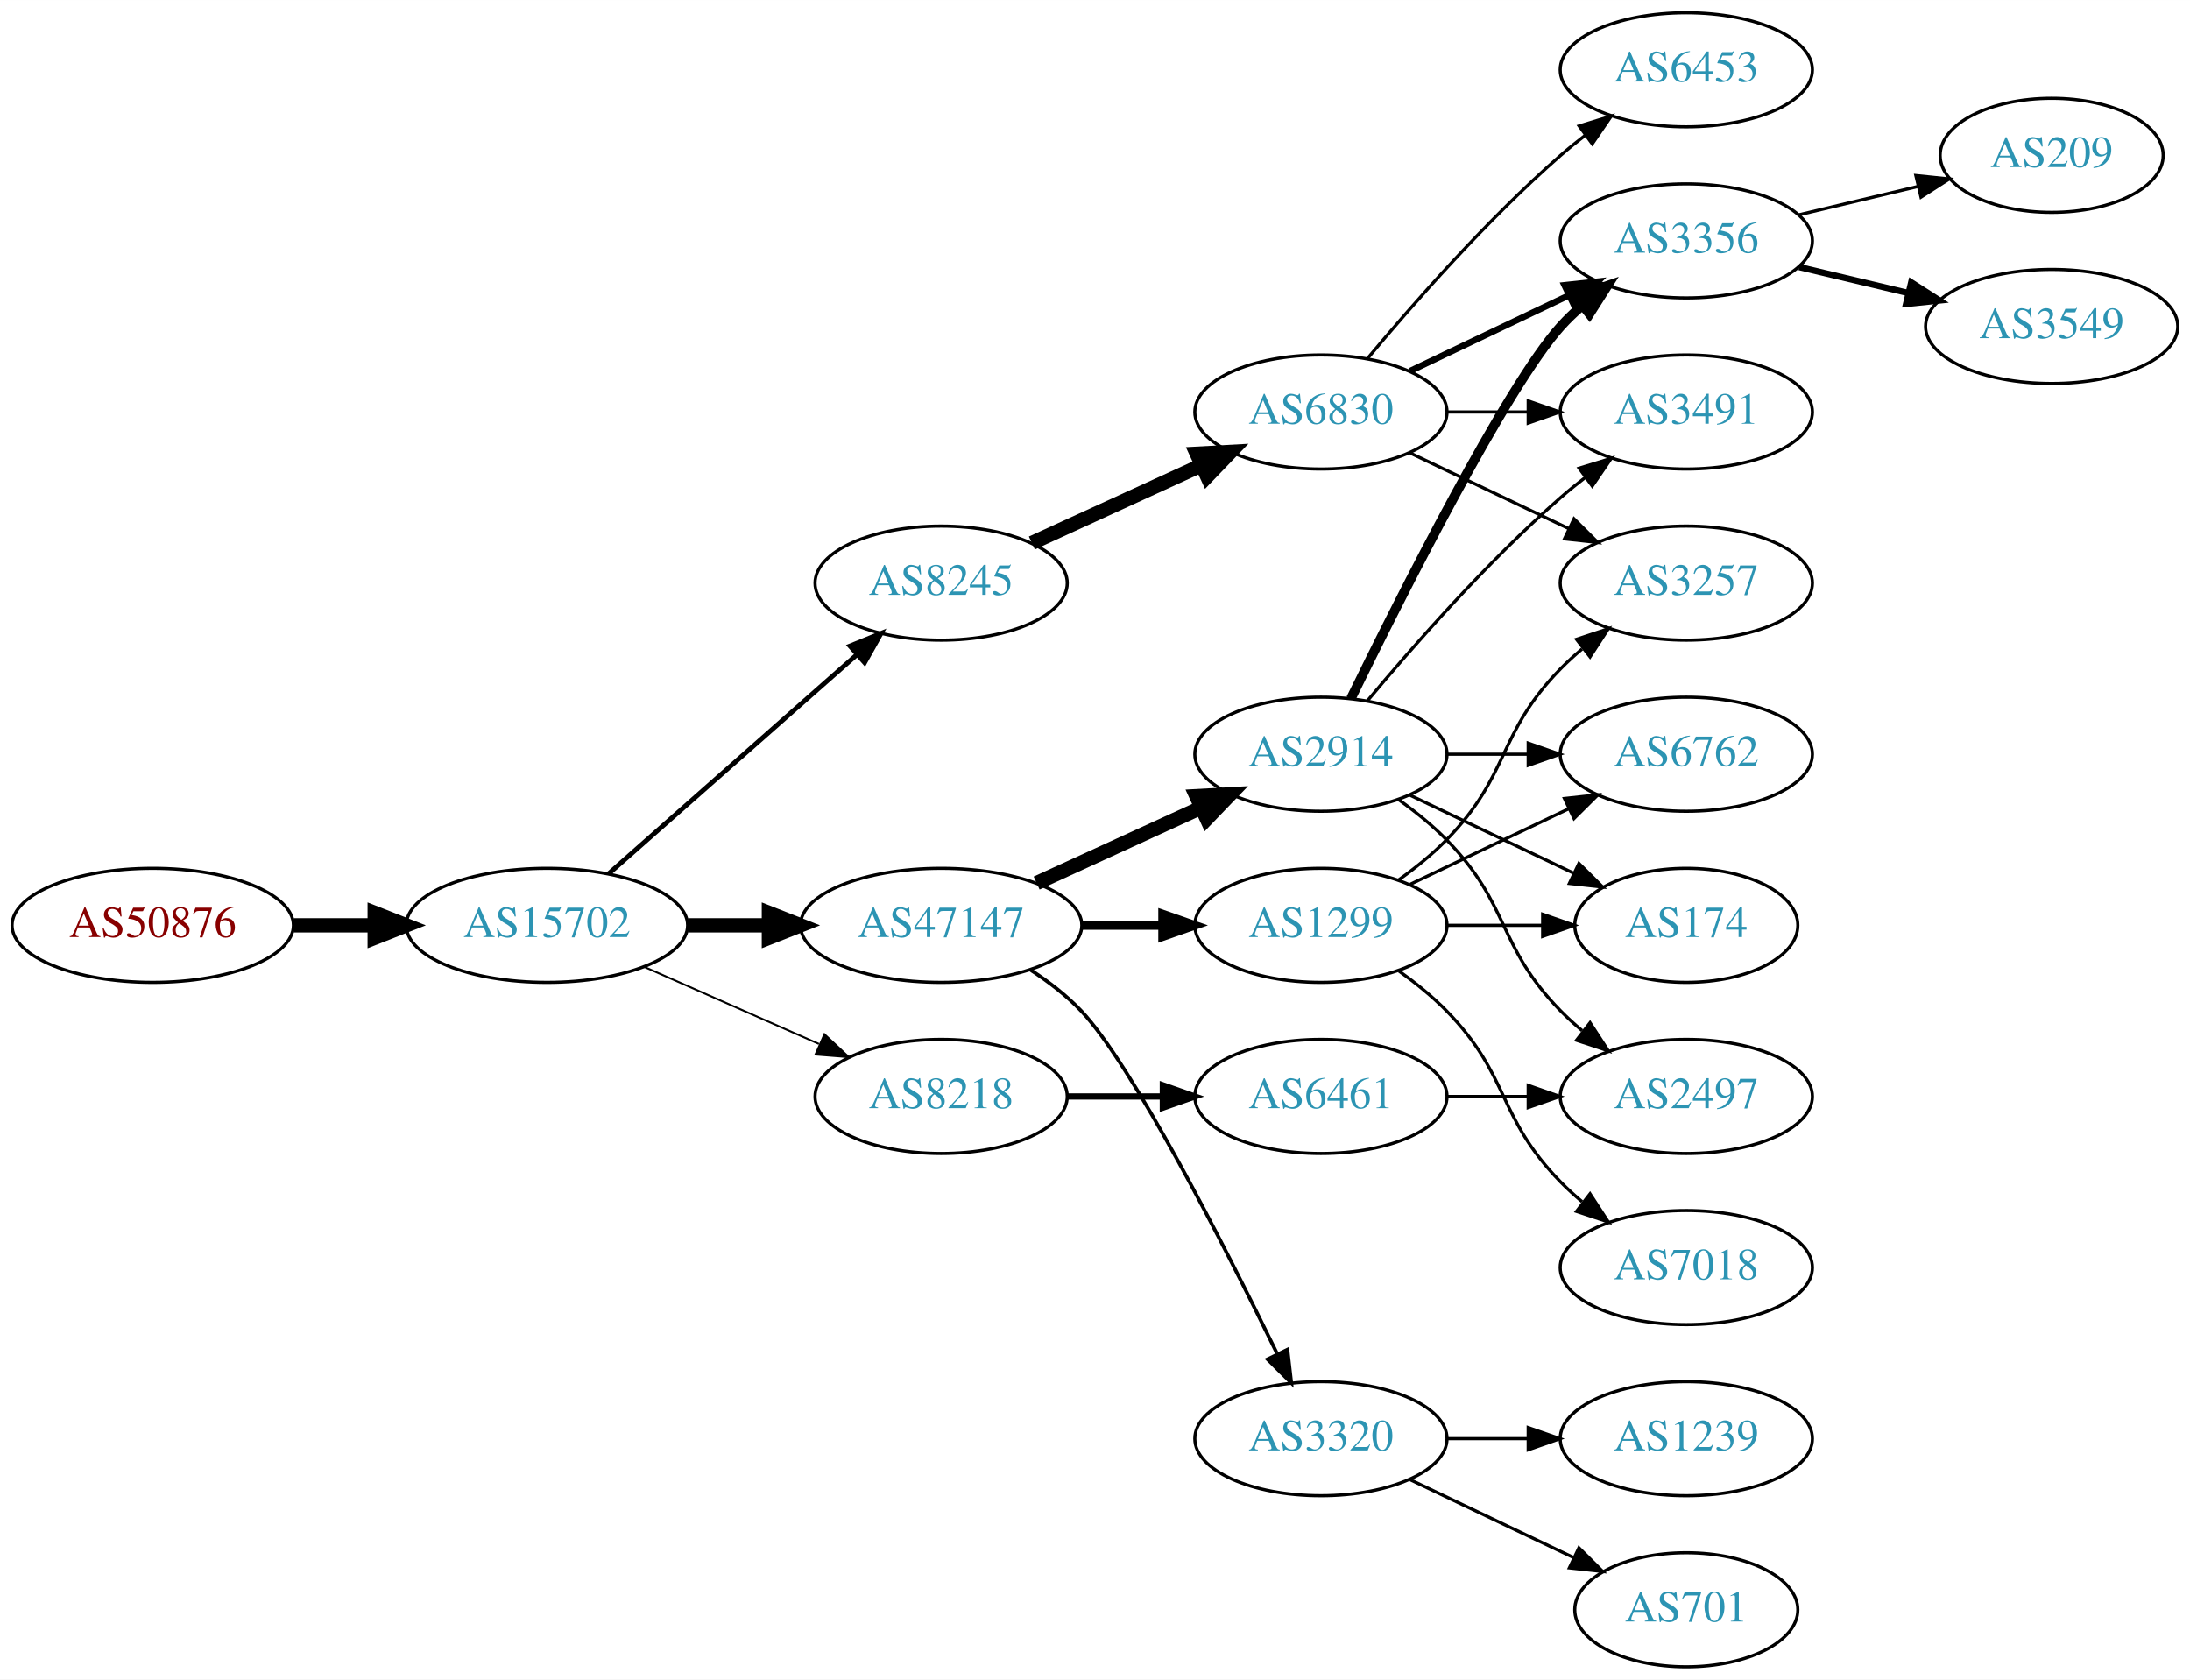
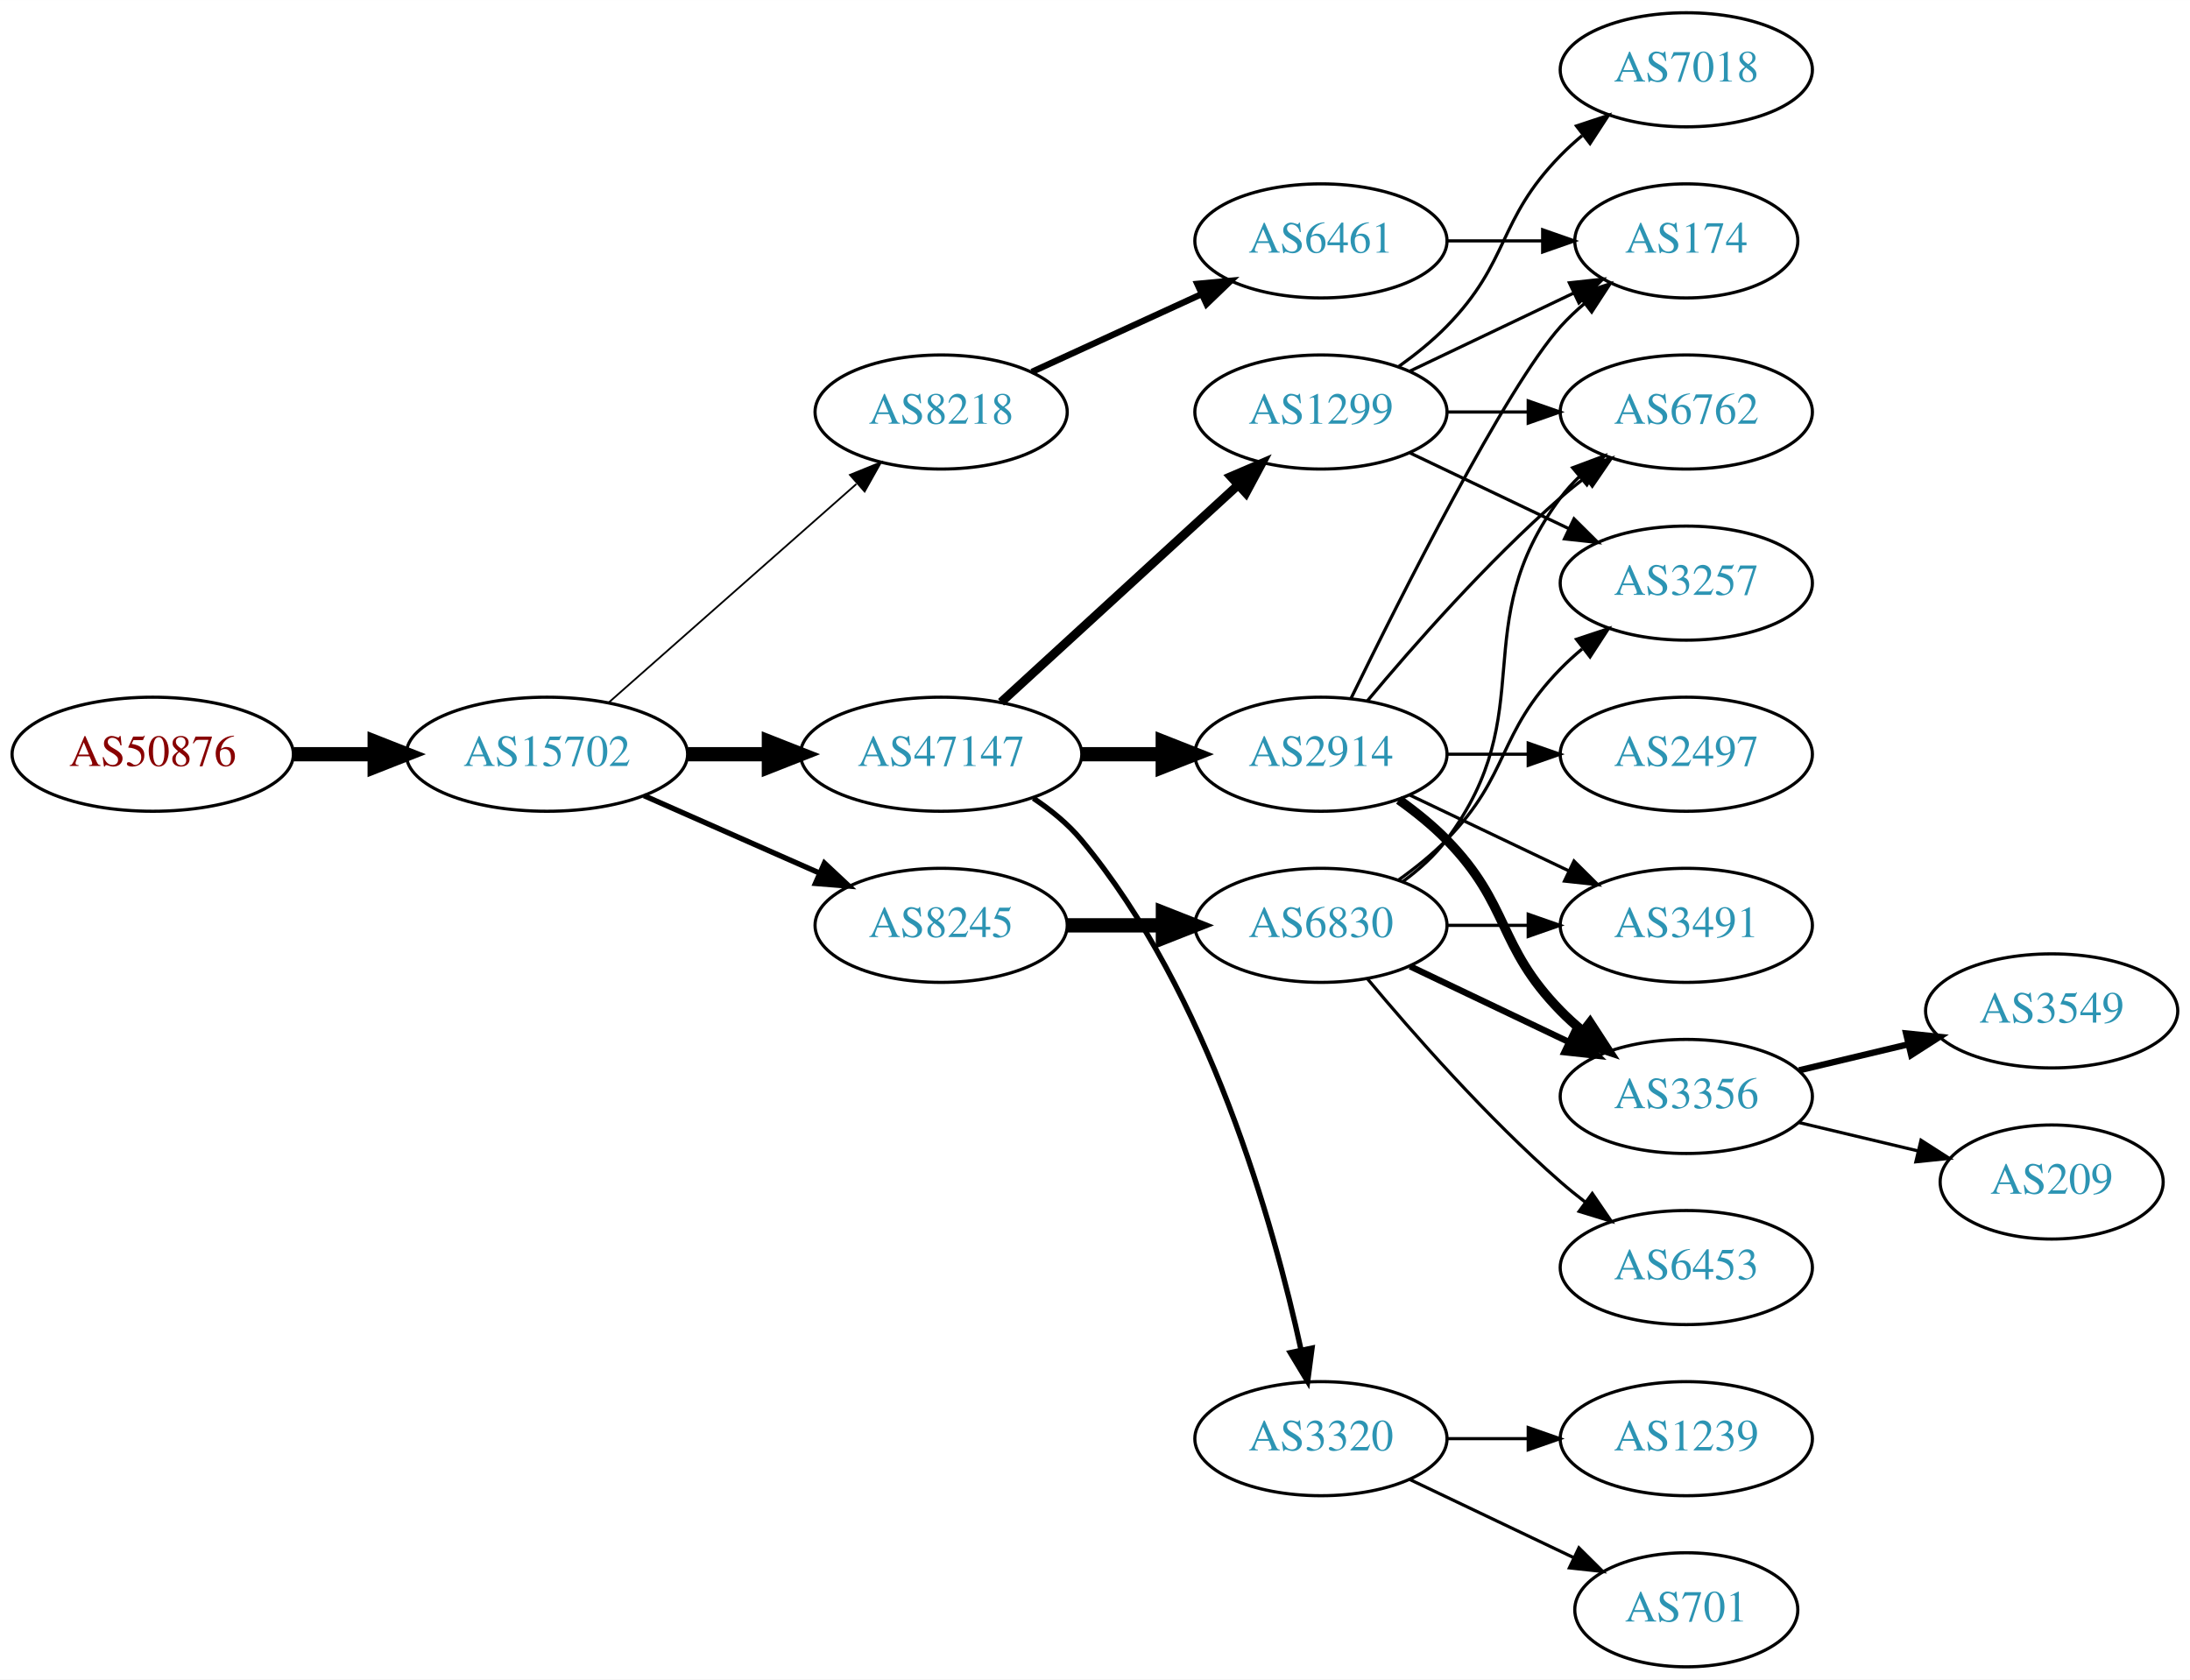
<svg xmlns="http://www.w3.org/2000/svg" xmlns:xlink="http://www.w3.org/1999/xlink" width="691pt" height="530pt" viewBox="0.00 0.00 691.06 530.00">
  <g id="graph0" class="graph" transform="scale(1 1) rotate(0) translate(4 526)">
    <polygon fill="white" stroke="none" points="-4,4 -4,-526 687.055,-526 687.055,4 -4,4" />
    <g id="node1" class="node">
      <g id="a_node1">
        <a xlink:href="/asn/50876" xlink:title="AS50876 ~ Kopernikus IT Systems GmbH [AT]">
-           <ellipse fill="#ffffff" stroke="black" cx="44.196" cy="-234" rx="44.393" ry="18" />
-           <text text-anchor="middle" x="44.196" y="-230.3" font-family="Times,serif" font-size="14.00" fill="#880000">AS50876</text>
+           <ellipse fill="#ffffff" stroke="black" cx="44.196" cy="-288" rx="44.393" ry="18" />
+           <text text-anchor="middle" x="44.196" y="-284.3" font-family="Times,serif" font-size="14.00" fill="#880000">AS50876</text>
        </a>
      </g>
    </g>
    <g id="node2" class="node">
      <g id="a_node2">
        <a xlink:href="/asn/15702" xlink:title="AS15702 ~ Onstage Online GmbH [AT]">
-           <ellipse fill="#ffffff" stroke="black" cx="168.588" cy="-234" rx="44.393" ry="18" />
-           <text text-anchor="middle" x="168.588" y="-230.3" font-family="Times,serif" font-size="14.00" fill="#2c94b3">AS15702</text>
+           <ellipse fill="#ffffff" stroke="black" cx="168.588" cy="-288" rx="44.393" ry="18" />
+           <text text-anchor="middle" x="168.588" y="-284.3" font-family="Times,serif" font-size="14.00" fill="#2c94b3">AS15702</text>
        </a>
      </g>
    </g>
    <g id="edge1" class="edge">
-       <path fill="none" stroke="black" stroke-width="4.5" d="M88.692,-234C96.898,-234 105.569,-234 114.041,-234" />
-       <polygon fill="black" stroke="black" stroke-width="4.5" points="114.233,-237.938 124.233,-234 114.233,-230.063 114.233,-237.938" />
+       <path fill="none" stroke="black" stroke-width="4.5" d="M88.692,-288C96.898,-288 105.569,-288 114.041,-288" />
+       <polygon fill="black" stroke="black" stroke-width="4.5" points="114.233,-291.938 124.233,-288 114.233,-284.063 114.233,-291.938" />
    </g>
    <g id="node3" class="node">
      <g id="a_node3">
        <a xlink:href="/asn/47147" xlink:title="AS47147 ~ ANEXIA Internetdienstleistungs GmbH [AT]">
-           <ellipse fill="#ffffff" stroke="black" cx="292.98" cy="-234" rx="44.393" ry="18" />
-           <text text-anchor="middle" x="292.98" y="-230.3" font-family="Times,serif" font-size="14.00" fill="#2c94b3">AS47147</text>
+           <ellipse fill="#ffffff" stroke="black" cx="292.98" cy="-288" rx="44.393" ry="18" />
+           <text text-anchor="middle" x="292.98" y="-284.3" font-family="Times,serif" font-size="14.00" fill="#2c94b3">AS47147</text>
        </a>
      </g>
    </g>
    <g id="edge2" class="edge">
-       <path fill="none" stroke="black" stroke-width="4.5" d="M213.084,-234C221.29,-234 229.961,-234 238.434,-234" />
-       <polygon fill="black" stroke="black" stroke-width="4.5" points="238.625,-237.938 248.625,-234 238.625,-230.063 238.625,-237.938" />
+       <path fill="none" stroke="black" stroke-width="4.5" d="M213.084,-288C221.29,-288 229.961,-288 238.434,-288" />
+       <polygon fill="black" stroke="black" stroke-width="4.5" points="238.625,-291.938 248.625,-288 238.625,-284.063 238.625,-291.938" />
    </g>
    <g id="node4" class="node">
      <g id="a_node4">
        <a xlink:href="/asn/8245" xlink:title="AS8245 ~ Video-Broadcast GmbH [AT]">
-           <ellipse fill="#ffffff" stroke="black" cx="292.98" cy="-342" rx="39.794" ry="18" />
-           <text text-anchor="middle" x="292.98" y="-338.3" font-family="Times,serif" font-size="14.00" fill="#2c94b3">AS8245</text>
+           <ellipse fill="#ffffff" stroke="black" cx="292.98" cy="-234" rx="39.794" ry="18" />
+           <text text-anchor="middle" x="292.98" y="-230.3" font-family="Times,serif" font-size="14.00" fill="#2c94b3">AS8245</text>
        </a>
      </g>
    </g>
    <g id="edge3" class="edge">
-       <path fill="none" stroke="black" stroke-width="1.5" d="M188.177,-250.403C208.994,-268.772 242.87,-298.665 266.23,-319.278" />
-       <polygon fill="black" stroke="black" stroke-width="1.5" points="264.202,-322.156 274.016,-326.148 268.833,-316.907 264.202,-322.156" />
+       <path fill="none" stroke="black" stroke-width="1.688" d="M199.216,-274.928C215.81,-267.607 236.67,-258.403 254.403,-250.579" />
+       <polygon fill="black" stroke="black" stroke-width="1.688" points="256.151,-253.634 263.887,-246.395 253.325,-247.23 256.151,-253.634" />
    </g>
    <g id="node5" class="node">
      <g id="a_node5">
        <a xlink:href="/asn/8218" xlink:title="AS8218 ~ legacy Neotelecoms [FR]">
-           <ellipse fill="#ffffff" stroke="black" cx="292.98" cy="-180" rx="39.794" ry="18" />
-           <text text-anchor="middle" x="292.98" y="-176.3" font-family="Times,serif" font-size="14.00" fill="#2c94b3">AS8218</text>
+           <ellipse fill="#ffffff" stroke="black" cx="292.98" cy="-396" rx="39.794" ry="18" />
+           <text text-anchor="middle" x="292.98" y="-392.3" font-family="Times,serif" font-size="14.00" fill="#2c94b3">AS8218</text>
        </a>
      </g>
    </g>
    <g id="edge4" class="edge">
-       <path fill="none" stroke="black" stroke-width="0.6" d="M199.216,-220.928C215.81,-213.607 236.67,-204.403 254.403,-196.579" />
-       <polygon fill="black" stroke="black" stroke-width="0.6" points="256.151,-199.634 263.887,-192.395 253.325,-193.23 256.151,-199.634" />
+       <path fill="none" stroke="black" stroke-width="0.562" d="M188.177,-304.403C208.994,-322.772 242.87,-352.665 266.23,-373.278" />
+       <polygon fill="black" stroke="black" stroke-width="0.562" points="264.202,-376.156 274.016,-380.148 268.833,-370.907 264.202,-376.156" />
    </g>
    <g id="node6" class="node">
      <g id="a_node6">
        <a xlink:href="/asn/2914" xlink:title="AS2914 ~ NTT America, Inc. [US]">
          <ellipse fill="#ffffff" stroke="black" cx="412.823" cy="-288" rx="39.794" ry="18" />
          <text text-anchor="middle" x="412.823" y="-284.3" font-family="Times,serif" font-size="14.00" fill="#2c94b3">AS2914</text>
        </a>
      </g>
    </g>
    <g id="edge5" class="edge">
-       <path fill="none" stroke="black" stroke-width="4.5" d="M323.11,-247.348C338.721,-254.502 358.119,-263.391 374.791,-271.03" />
-       <polygon fill="black" stroke="black" stroke-width="4.5" points="373.512,-274.775 384.243,-275.362 376.792,-267.616 373.512,-274.775" />
+       <path fill="none" stroke="black" stroke-width="4.5" d="M337.191,-288C345.504,-288 354.267,-288 362.749,-288" />
+       <polygon fill="black" stroke="black" stroke-width="4.5" points="362.908,-291.938 372.908,-288 362.908,-284.063 362.908,-291.938" />
    </g>
    <g id="node7" class="node">
      <g id="a_node7">
+         <a xlink:href="/asn/1299" xlink:title="AS1299 ~ Telia Carrier [EU]">
+           <ellipse fill="#ffffff" stroke="black" cx="412.823" cy="-396" rx="39.794" ry="18" />
+           <text text-anchor="middle" x="412.823" y="-392.3" font-family="Times,serif" font-size="14.00" fill="#2c94b3">AS1299</text>
+         </a>
+       </g>
+     </g>
+     <g id="edge6" class="edge">
+       <path fill="none" stroke="black" stroke-width="2.812" d="M311.878,-304.403C331.806,-322.667 364.164,-352.322 386.641,-372.921" />
+       <polygon fill="black" stroke="black" stroke-width="2.812" points="384.406,-375.62 394.143,-379.797 389.135,-370.46 384.406,-375.62" />
+     </g>
+     <g id="node8" class="node">
+       <g id="a_node8">
        <a xlink:href="/asn/3320" xlink:title="AS3320 ~ DTAG [DE]">
          <ellipse fill="#ffffff" stroke="black" cx="412.823" cy="-72" rx="39.794" ry="18" />
          <text text-anchor="middle" x="412.823" y="-68.3" font-family="Times,serif" font-size="14.00" fill="#2c94b3">AS3320</text>
        </a>
      </g>
    </g>
-     <g id="edge6" class="edge">
-       <path fill="none" stroke="black" stroke-width="1.125" d="M321.158,-219.961C326.867,-216.24 332.553,-211.878 337.176,-207 353.274,-190.016 382.178,-133.314 398.903,-99.032" />
-       <polygon fill="black" stroke="black" stroke-width="1.125" points="402.265,-100.12 403.476,-89.595 395.965,-97.068 402.265,-100.12" />
-     </g>
-     <g id="node8" class="node">
-       <g id="a_node8">
-         <a xlink:href="/asn/1299" xlink:title="AS1299 ~ Telia Carrier [EU]">
+     <g id="edge7" class="edge">
+       <path fill="none" stroke="black" stroke-width="1.688" d="M322.087,-274.091C327.614,-270.408 332.99,-266.03 337.176,-261 377.49,-212.566 397.888,-139.707 406.536,-100.087" />
+       <polygon fill="black" stroke="black" stroke-width="1.688" points="410.009,-100.577 408.624,-90.073 403.156,-99.147 410.009,-100.577" />
+     </g>
+     <g id="node14" class="node">
+       <g id="a_node14">
+         <a xlink:href="/asn/6830" xlink:title="AS6830 ~ LGI-UPC [AT]">
          <ellipse fill="#ffffff" stroke="black" cx="412.823" cy="-234" rx="39.794" ry="18" />
-           <text text-anchor="middle" x="412.823" y="-230.3" font-family="Times,serif" font-size="14.00" fill="#2c94b3">AS1299</text>
-         </a>
-       </g>
-     </g>
-     <g id="edge7" class="edge">
-       <path fill="none" stroke="black" stroke-width="2.812" d="M337.191,-234C345.504,-234 354.267,-234 362.749,-234" />
-       <polygon fill="black" stroke="black" stroke-width="2.812" points="362.908,-237.5 372.908,-234 362.908,-230.5 362.908,-237.5" />
+           <text text-anchor="middle" x="412.823" y="-230.3" font-family="Times,serif" font-size="14.00" fill="#2c94b3">AS6830</text>
+         </a>
+       </g>
+     </g>
+     <g id="edge13" class="edge">
+       <path fill="none" stroke="black" stroke-width="4.5" d="M332.893,-234C342.446,-234 352.796,-234 362.759,-234" />
+       <polygon fill="black" stroke="black" stroke-width="4.5" points="362.951,-237.938 372.951,-234 362.951,-230.063 362.951,-237.938" />
    </g>
    <g id="node20" class="node">
      <g id="a_node20">
-         <a xlink:href="/asn/6830" xlink:title="AS6830 ~ LGI-UPC [AT]">
-           <ellipse fill="#ffffff" stroke="black" cx="412.823" cy="-396" rx="39.794" ry="18" />
-           <text text-anchor="middle" x="412.823" y="-392.3" font-family="Times,serif" font-size="14.00" fill="#2c94b3">AS6830</text>
+         <a xlink:href="/asn/6461" xlink:title="AS6461 ~ Zayo Bandwidth [US]">
+           <ellipse fill="#ffffff" stroke="black" cx="412.823" cy="-450" rx="39.794" ry="18" />
+           <text text-anchor="middle" x="412.823" y="-446.3" font-family="Times,serif" font-size="14.00" fill="#2c94b3">AS6461</text>
+         </a>
+       </g>
+     </g>
+     <g id="edge25" class="edge">
+       <path fill="none" stroke="black" stroke-width="2" d="M321.609,-408.661C337.566,-415.973 357.837,-425.261 375.119,-433.181" />
+       <polygon fill="black" stroke="black" stroke-width="2" points="373.818,-436.435 384.367,-437.419 376.734,-430.071 373.818,-436.435" />
+     </g>
+     <g id="node9" class="node">
+       <g id="a_node9">
+         <a xlink:href="/asn/6762" xlink:title="AS6762 ~ TELECOM ITALIA SPARKLE S.p.A. [IT]">
+           <ellipse fill="#ffffff" stroke="black" cx="528.116" cy="-396" rx="39.794" ry="18" />
+           <text text-anchor="middle" x="528.116" y="-392.3" font-family="Times,serif" font-size="14.00" fill="#2c94b3">AS6762</text>
+         </a>
+       </g>
+     </g>
+     <g id="edge8" class="edge">
+       <path fill="none" stroke="black" d="M427.453,-304.817C441.736,-321.929 465.282,-348.745 488.469,-369 490.935,-371.154 493.574,-373.294 496.271,-375.372" />
+       <polygon fill="black" stroke="black" points="494.296,-378.264 504.425,-381.37 498.444,-372.625 494.296,-378.264" />
+     </g>
+     <g id="node10" class="node">
+       <g id="a_node10">
+         <a xlink:href="/asn/3491" xlink:title="AS3491 ~ PCCW Global, Inc. [US]">
+           <ellipse fill="#ffffff" stroke="black" cx="528.116" cy="-234" rx="39.794" ry="18" />
+           <text text-anchor="middle" x="528.116" y="-230.3" font-family="Times,serif" font-size="14.00" fill="#2c94b3">AS3491</text>
+         </a>
+       </g>
+     </g>
+     <g id="edge9" class="edge">
+       <path fill="none" stroke="black" d="M440.959,-275.066C455.953,-267.919 474.774,-258.948 490.998,-251.215" />
+       <polygon fill="black" stroke="black" points="492.68,-254.291 500.201,-246.829 489.668,-247.972 492.68,-254.291" />
+     </g>
+     <g id="node11" class="node">
+       <g id="a_node11">
+         <a xlink:href="/asn/174" xlink:title="AS174 ~ Cogent Communications [US]">
+           <ellipse fill="#ffffff" stroke="black" cx="528.116" cy="-450" rx="35.194" ry="18" />
+           <text text-anchor="middle" x="528.116" y="-446.3" font-family="Times,serif" font-size="14.00" fill="#2c94b3">AS174</text>
+         </a>
+       </g>
+     </g>
+     <g id="edge10" class="edge">
+       <path fill="none" stroke="black" d="M422.261,-305.511C437.879,-337.509 471.266,-403.893 488.469,-423 490.785,-425.572 493.39,-428.03 496.125,-430.343" />
+       <polygon fill="black" stroke="black" points="493.991,-433.117 504.049,-436.448 498.264,-427.572 493.991,-433.117" />
+     </g>
+     <g id="node12" class="node">
+       <g id="a_node12">
+         <a xlink:href="/asn/2497" xlink:title="AS2497 ~ Internet Initiative Japan Inc. [JP]">
+           <ellipse fill="#ffffff" stroke="black" cx="528.116" cy="-288" rx="39.794" ry="18" />
+           <text text-anchor="middle" x="528.116" y="-284.3" font-family="Times,serif" font-size="14.00" fill="#2c94b3">AS2497</text>
+         </a>
+       </g>
+     </g>
+     <g id="edge11" class="edge">
+       <path fill="none" stroke="black" d="M452.495,-288C460.698,-288 469.462,-288 477.994,-288" />
+       <polygon fill="black" stroke="black" points="478.233,-291.5 488.233,-288 478.233,-284.5 478.233,-291.5" />
+     </g>
+     <g id="node13" class="node">
+       <g id="a_node13">
+         <a xlink:href="/asn/3356" xlink:title="AS3356 ~ Level 3 Parent, LLC [US]">
+           <ellipse fill="#ffffff" stroke="black" cx="528.116" cy="-180" rx="39.794" ry="18" />
+           <text text-anchor="middle" x="528.116" y="-176.3" font-family="Times,serif" font-size="14.00" fill="#2c94b3">AS3356</text>
+         </a>
+       </g>
+     </g>
+     <g id="edge12" class="edge">
+       <path fill="none" stroke="black" stroke-width="3" d="M437.417,-273.611C442.673,-269.852 448.005,-265.563 452.469,-261 472.642,-240.383 468.297,-227.617 488.469,-207 490.562,-204.861 492.846,-202.782 495.222,-200.79" />
+       <polygon fill="black" stroke="black" stroke-width="3" points="497.741,-203.268 503.522,-194.389 493.466,-197.725 497.741,-203.268" />
+     </g>
+     <g id="edge20" class="edge">
+       <path fill="none" stroke="black" d="M452.495,-396C460.698,-396 469.462,-396 477.994,-396" />
+       <polygon fill="black" stroke="black" points="478.233,-399.5 488.233,-396 478.233,-392.5 478.233,-399.5" />
+     </g>
+     <g id="edge22" class="edge">
+       <path fill="none" stroke="black" d="M440.959,-408.934C456.391,-416.29 475.877,-425.577 492.412,-433.459" />
+       <polygon fill="black" stroke="black" points="491.221,-436.768 501.754,-437.911 494.232,-430.449 491.221,-436.768" />
+     </g>
+     <g id="node16" class="node">
+       <g id="a_node16">
+         <a xlink:href="/asn/3257" xlink:title="AS3257 ~ GTT [DE]">
+           <ellipse fill="#ffffff" stroke="black" cx="528.116" cy="-342" rx="39.794" ry="18" />
+           <text text-anchor="middle" x="528.116" y="-338.3" font-family="Times,serif" font-size="14.00" fill="#2c94b3">AS3257</text>
        </a>
      </g>
    </g>
    <g id="edge21" class="edge">
-       <path fill="none" stroke="black" stroke-width="4.5" d="M321.609,-354.661C337.566,-361.973 357.837,-371.261 375.119,-379.181" />
-       <polygon fill="black" stroke="black" stroke-width="4.5" points="373.636,-382.832 384.367,-383.419 376.917,-375.673 373.636,-382.832" />
+       <path fill="none" stroke="black" d="M440.959,-383.066C455.953,-375.919 474.774,-366.948 490.998,-359.215" />
+       <polygon fill="black" stroke="black" points="492.68,-362.291 500.201,-354.829 489.668,-355.972 492.68,-362.291" />
+     </g>
+     <g id="node17" class="node">
+       <g id="a_node17">
+         <a xlink:href="/asn/7018" xlink:title="AS7018 ~ AT&amp;T Services, Inc. [US]">
+           <ellipse fill="#ffffff" stroke="black" cx="528.116" cy="-504" rx="39.794" ry="18" />
+           <text text-anchor="middle" x="528.116" y="-500.3" font-family="Times,serif" font-size="14.00" fill="#2c94b3">AS7018</text>
+         </a>
+       </g>
+     </g>
+     <g id="edge19" class="edge">
+       <path fill="none" stroke="black" d="M437.417,-410.389C442.673,-414.148 448.005,-418.437 452.469,-423 472.642,-443.617 468.297,-456.383 488.469,-477 490.562,-479.139 492.846,-481.218 495.222,-483.21" />
+       <polygon fill="black" stroke="black" points="493.466,-486.275 503.522,-489.611 497.741,-480.732 493.466,-486.275" />
+     </g>
+     <g id="node21" class="node">
+       <g id="a_node21">
+         <a xlink:href="/asn/1239" xlink:title="AS1239 ~ Sprint [US]">
+           <ellipse fill="#ffffff" stroke="black" cx="528.116" cy="-72" rx="39.794" ry="18" />
+           <text text-anchor="middle" x="528.116" y="-68.3" font-family="Times,serif" font-size="14.00" fill="#2c94b3">AS1239</text>
+         </a>
+       </g>
+     </g>
+     <g id="edge27" class="edge">
+       <path fill="none" stroke="black" d="M452.495,-72C460.698,-72 469.462,-72 477.994,-72" />
+       <polygon fill="black" stroke="black" points="478.233,-75.5 488.233,-72 478.233,-68.5 478.233,-75.5" />
    </g>
    <g id="node22" class="node">
      <g id="a_node22">
-         <a xlink:href="/asn/6461" xlink:title="AS6461 ~ Zayo Bandwidth [US]">
-           <ellipse fill="#ffffff" stroke="black" cx="412.823" cy="-180" rx="39.794" ry="18" />
-           <text text-anchor="middle" x="412.823" y="-176.3" font-family="Times,serif" font-size="14.00" fill="#2c94b3">AS6461</text>
-         </a>
-       </g>
-     </g>
-     <g id="edge26" class="edge">
-       <path fill="none" stroke="black" stroke-width="2" d="M332.893,-180C342.446,-180 352.796,-180 362.759,-180" />
-       <polygon fill="black" stroke="black" stroke-width="2" points="362.951,-183.5 372.951,-180 362.951,-176.5 362.951,-183.5" />
-     </g>
-     <g id="node9" class="node">
-       <g id="a_node9">
-         <a xlink:href="/asn/3356" xlink:title="AS3356 ~ Level 3 Parent, LLC [US]">
-           <ellipse fill="#ffffff" stroke="black" cx="528.116" cy="-450" rx="39.794" ry="18" />
-           <text text-anchor="middle" x="528.116" y="-446.3" font-family="Times,serif" font-size="14.00" fill="#2c94b3">AS3356</text>
-         </a>
-       </g>
-     </g>
-     <g id="edge8" class="edge">
-       <path fill="none" stroke="black" stroke-width="3" d="M422.261,-305.511C437.879,-337.509 471.266,-403.893 488.469,-423 490.472,-425.224 492.691,-427.363 495.023,-429.397" />
-       <polygon fill="black" stroke="black" stroke-width="3" points="493.221,-432.433 503.242,-435.873 497.554,-426.935 493.221,-432.433" />
-     </g>
-     <g id="node10" class="node">
-       <g id="a_node10">
-         <a xlink:href="/asn/2497" xlink:title="AS2497 ~ Internet Initiative Japan Inc. [JP]">
-           <ellipse fill="#ffffff" stroke="black" cx="528.116" cy="-180" rx="39.794" ry="18" />
-           <text text-anchor="middle" x="528.116" y="-176.3" font-family="Times,serif" font-size="14.00" fill="#2c94b3">AS2497</text>
-         </a>
-       </g>
-     </g>
-     <g id="edge9" class="edge">
-       <path fill="none" stroke="black" d="M437.417,-273.611C442.673,-269.852 448.005,-265.563 452.469,-261 472.642,-240.383 468.297,-227.617 488.469,-207 490.562,-204.861 492.846,-202.782 495.222,-200.79" />
-       <polygon fill="black" stroke="black" points="497.741,-203.268 503.522,-194.389 493.466,-197.725 497.741,-203.268" />
-     </g>
-     <g id="node11" class="node">
-       <g id="a_node11">
-         <a xlink:href="/asn/3491" xlink:title="AS3491 ~ PCCW Global, Inc. [US]">
-           <ellipse fill="#ffffff" stroke="black" cx="528.116" cy="-396" rx="39.794" ry="18" />
-           <text text-anchor="middle" x="528.116" y="-392.3" font-family="Times,serif" font-size="14.00" fill="#2c94b3">AS3491</text>
-         </a>
-       </g>
-     </g>
-     <g id="edge10" class="edge">
-       <path fill="none" stroke="black" d="M427.453,-304.817C441.736,-321.929 465.282,-348.745 488.469,-369 490.935,-371.154 493.574,-373.294 496.271,-375.372" />
-       <polygon fill="black" stroke="black" points="494.296,-378.264 504.425,-381.37 498.444,-372.625 494.296,-378.264" />
-     </g>
-     <g id="node12" class="node">
-       <g id="a_node12">
-         <a xlink:href="/asn/174" xlink:title="AS174 ~ Cogent Communications [US]">
-           <ellipse fill="#ffffff" stroke="black" cx="528.116" cy="-234" rx="35.194" ry="18" />
-           <text text-anchor="middle" x="528.116" y="-230.3" font-family="Times,serif" font-size="14.00" fill="#2c94b3">AS174</text>
-         </a>
-       </g>
-     </g>
-     <g id="edge11" class="edge">
-       <path fill="none" stroke="black" d="M440.959,-275.066C456.391,-267.71 475.877,-258.423 492.412,-250.541" />
-       <polygon fill="black" stroke="black" points="494.232,-253.551 501.754,-246.089 491.221,-247.232 494.232,-253.551" />
-     </g>
-     <g id="node13" class="node">
-       <g id="a_node13">
-         <a xlink:href="/asn/6762" xlink:title="AS6762 ~ TELECOM ITALIA SPARKLE S.p.A. [IT]">
-           <ellipse fill="#ffffff" stroke="black" cx="528.116" cy="-288" rx="39.794" ry="18" />
-           <text text-anchor="middle" x="528.116" y="-284.3" font-family="Times,serif" font-size="14.00" fill="#2c94b3">AS6762</text>
-         </a>
-       </g>
-     </g>
-     <g id="edge12" class="edge">
-       <path fill="none" stroke="black" d="M452.495,-288C460.698,-288 469.462,-288 477.994,-288" />
-       <polygon fill="black" stroke="black" points="478.233,-291.5 488.233,-288 478.233,-284.5 478.233,-291.5" />
-     </g>
-     <g id="node14" class="node">
-       <g id="a_node14">
        <a xlink:href="/asn/701" xlink:title="AS701 ~ UUNET [US]">
          <ellipse fill="#ffffff" stroke="black" cx="528.116" cy="-18" rx="35.194" ry="18" />
          <text text-anchor="middle" x="528.116" y="-14.3" font-family="Times,serif" font-size="14.00" fill="#2c94b3">AS701</text>
        </a>
      </g>
    </g>
-     <g id="edge13" class="edge">
+     <g id="edge28" class="edge">
      <path fill="none" stroke="black" d="M440.959,-59.066C456.391,-51.71 475.877,-42.423 492.412,-34.541" />
      <polygon fill="black" stroke="black" points="494.232,-37.551 501.754,-30.089 491.221,-31.232 494.232,-37.551" />
    </g>
+     <g id="node18" class="node">
+       <g id="a_node18">
+         <a xlink:href="/asn/3549" xlink:title="AS3549 ~ Level 3 Parent, LLC [US]">
+           <ellipse fill="#ffffff" stroke="black" cx="643.409" cy="-207" rx="39.794" ry="18" />
+           <text text-anchor="middle" x="643.409" y="-203.3" font-family="Times,serif" font-size="14.00" fill="#2c94b3">AS3549</text>
+         </a>
+       </g>
+     </g>
+     <g id="edge23" class="edge">
+       <path fill="none" stroke="black" stroke-width="2" d="M563.723,-188.248C574.594,-190.838 586.749,-193.735 598.191,-196.462" />
+       <polygon fill="black" stroke="black" stroke-width="2" points="597.475,-199.889 608.014,-198.803 599.097,-193.08 597.475,-199.889" />
+     </g>
+     <g id="node19" class="node">
+       <g id="a_node19">
+         <a xlink:href="/asn/209" xlink:title="AS209 ~ CenturyLink Communications, LLC [US]">
+           <ellipse fill="#ffffff" stroke="black" cx="643.409" cy="-153" rx="35.194" ry="18" />
+           <text text-anchor="middle" x="643.409" y="-149.3" font-family="Times,serif" font-size="14.00" fill="#2c94b3">AS209</text>
+         </a>
+       </g>
+     </g>
+     <g id="edge24" class="edge">
+       <path fill="none" stroke="black" d="M563.723,-171.752C575.518,-168.942 588.822,-165.771 601.09,-162.847" />
+       <polygon fill="black" stroke="black" points="602.179,-166.186 611.095,-160.463 600.556,-159.376 602.179,-166.186" />
+     </g>
+     <g id="edge15" class="edge">
+       <path fill="none" stroke="black" d="M438.754,-247.882C443.83,-251.611 448.748,-256.016 452.469,-261 482.741,-301.542 458.198,-328.458 488.469,-369 490.214,-371.336 492.221,-373.545 494.385,-375.617" />
+       <polygon fill="black" stroke="black" points="492.262,-378.405 502.185,-382.118 496.744,-373.027 492.262,-378.405" />
+     </g>
+     <g id="edge14" class="edge">
+       <path fill="none" stroke="black" d="M452.495,-234C460.698,-234 469.462,-234 477.994,-234" />
+       <polygon fill="black" stroke="black" points="478.233,-237.5 488.233,-234 478.233,-230.5 478.233,-237.5" />
+     </g>
+     <g id="edge18" class="edge">
+       <path fill="none" stroke="black" stroke-width="2" d="M440.959,-221.066C455.953,-213.919 474.774,-204.948 490.998,-197.215" />
+       <polygon fill="black" stroke="black" stroke-width="2" points="492.68,-200.291 500.201,-192.829 489.668,-193.972 492.68,-200.291" />
+     </g>
    <g id="node15" class="node">
      <g id="a_node15">
-         <a xlink:href="/asn/1239" xlink:title="AS1239 ~ Sprint [US]">
-           <ellipse fill="#ffffff" stroke="black" cx="528.116" cy="-72" rx="39.794" ry="18" />
-           <text text-anchor="middle" x="528.116" y="-68.3" font-family="Times,serif" font-size="14.00" fill="#2c94b3">AS1239</text>
-         </a>
-       </g>
-     </g>
-     <g id="edge14" class="edge">
-       <path fill="none" stroke="black" d="M452.495,-72C460.698,-72 469.462,-72 477.994,-72" />
-       <polygon fill="black" stroke="black" points="478.233,-75.5 488.233,-72 478.233,-68.5 478.233,-75.5" />
+         <a xlink:href="/asn/6453" xlink:title="AS6453 ~ TATA COMMUNICATIONS (AMERICA) INC [US]">
+           <ellipse fill="#ffffff" stroke="black" cx="528.116" cy="-126" rx="39.794" ry="18" />
+           <text text-anchor="middle" x="528.116" y="-122.3" font-family="Times,serif" font-size="14.00" fill="#2c94b3">AS6453</text>
+         </a>
+       </g>
+     </g>
+     <g id="edge16" class="edge">
+       <path fill="none" stroke="black" d="M427.453,-217.183C441.736,-200.071 465.282,-173.255 488.469,-153 490.935,-150.846 493.574,-148.706 496.271,-146.628" />
+       <polygon fill="black" stroke="black" points="498.444,-149.375 504.425,-140.63 494.296,-143.736 498.444,-149.375" />
    </g>
    <g id="edge17" class="edge">
-       <path fill="none" stroke="black" d="M452.495,-234C462.201,-234 472.691,-234 482.654,-234" />
-       <polygon fill="black" stroke="black" points="482.79,-237.5 492.79,-234 482.79,-230.5 482.79,-237.5" />
-     </g>
-     <g id="edge20" class="edge">
-       <path fill="none" stroke="black" d="M440.959,-246.934C455.953,-254.081 474.774,-263.052 490.998,-270.785" />
-       <polygon fill="black" stroke="black" points="489.668,-274.028 500.201,-275.171 492.68,-267.709 489.668,-274.028" />
-     </g>
-     <g id="node18" class="node">
-       <g id="a_node18">
-         <a xlink:href="/asn/3257" xlink:title="AS3257 ~ GTT [DE]">
-           <ellipse fill="#ffffff" stroke="black" cx="528.116" cy="-342" rx="39.794" ry="18" />
-           <text text-anchor="middle" x="528.116" y="-338.3" font-family="Times,serif" font-size="14.00" fill="#2c94b3">AS3257</text>
-         </a>
-       </g>
-     </g>
-     <g id="edge18" class="edge">
      <path fill="none" stroke="black" d="M437.417,-248.389C442.673,-252.148 448.005,-256.437 452.469,-261 472.642,-281.617 468.297,-294.383 488.469,-315 490.562,-317.139 492.846,-319.218 495.222,-321.21" />
      <polygon fill="black" stroke="black" points="493.466,-324.275 503.522,-327.611 497.741,-318.732 493.466,-324.275" />
    </g>
-     <g id="node19" class="node">
-       <g id="a_node19">
-         <a xlink:href="/asn/7018" xlink:title="AS7018 ~ AT&amp;T Services, Inc. [US]">
-           <ellipse fill="#ffffff" stroke="black" cx="528.116" cy="-126" rx="39.794" ry="18" />
-           <text text-anchor="middle" x="528.116" y="-122.3" font-family="Times,serif" font-size="14.00" fill="#2c94b3">AS7018</text>
-         </a>
-       </g>
-     </g>
-     <g id="edge19" class="edge">
-       <path fill="none" stroke="black" d="M437.417,-219.611C442.673,-215.852 448.005,-211.563 452.469,-207 472.642,-186.383 468.297,-173.617 488.469,-153 490.562,-150.861 492.846,-148.782 495.222,-146.79" />
-       <polygon fill="black" stroke="black" points="497.741,-149.268 503.522,-140.389 493.466,-143.725 497.741,-149.268" />
-     </g>
-     <g id="node16" class="node">
-       <g id="a_node16">
-         <a xlink:href="/asn/209" xlink:title="AS209 ~ CenturyLink Communications, LLC [US]">
-           <ellipse fill="#ffffff" stroke="black" cx="643.409" cy="-477" rx="35.194" ry="18" />
-           <text text-anchor="middle" x="643.409" y="-473.3" font-family="Times,serif" font-size="14.00" fill="#2c94b3">AS209</text>
-         </a>
-       </g>
-     </g>
-     <g id="edge15" class="edge">
-       <path fill="none" stroke="black" d="M563.723,-458.248C575.518,-461.058 588.822,-464.229 601.09,-467.153" />
-       <polygon fill="black" stroke="black" points="600.556,-470.624 611.095,-469.537 602.179,-463.814 600.556,-470.624" />
-     </g>
-     <g id="node17" class="node">
-       <g id="a_node17">
-         <a xlink:href="/asn/3549" xlink:title="AS3549 ~ Level 3 Parent, LLC [US]">
-           <ellipse fill="#ffffff" stroke="black" cx="643.409" cy="-423" rx="39.794" ry="18" />
-           <text text-anchor="middle" x="643.409" y="-419.3" font-family="Times,serif" font-size="14.00" fill="#2c94b3">AS3549</text>
-         </a>
-       </g>
-     </g>
-     <g id="edge16" class="edge">
-       <path fill="none" stroke="black" stroke-width="2" d="M563.723,-441.752C574.594,-439.162 586.749,-436.265 598.191,-433.538" />
-       <polygon fill="black" stroke="black" stroke-width="2" points="599.097,-436.92 608.014,-431.197 597.475,-430.111 599.097,-436.92" />
-     </g>
-     <g id="edge22" class="edge">
-       <path fill="none" stroke="black" stroke-width="2" d="M440.959,-408.934C455.953,-416.081 474.774,-425.052 490.998,-432.785" />
-       <polygon fill="black" stroke="black" stroke-width="2" points="489.668,-436.028 500.201,-437.171 492.68,-429.709 489.668,-436.028" />
-     </g>
-     <g id="edge24" class="edge">
-       <path fill="none" stroke="black" d="M452.495,-396C460.698,-396 469.462,-396 477.994,-396" />
-       <polygon fill="black" stroke="black" points="478.233,-399.5 488.233,-396 478.233,-392.5 478.233,-399.5" />
-     </g>
-     <g id="edge23" class="edge">
-       <path fill="none" stroke="black" d="M440.959,-383.066C455.953,-375.919 474.774,-366.948 490.998,-359.215" />
-       <polygon fill="black" stroke="black" points="492.68,-362.291 500.201,-354.829 489.668,-355.972 492.68,-362.291" />
-     </g>
-     <g id="node21" class="node">
-       <g id="a_node21">
-         <a xlink:href="/asn/6453" xlink:title="AS6453 ~ TATA COMMUNICATIONS (AMERICA) INC [US]">
-           <ellipse fill="#ffffff" stroke="black" cx="528.116" cy="-504" rx="39.794" ry="18" />
-           <text text-anchor="middle" x="528.116" y="-500.3" font-family="Times,serif" font-size="14.00" fill="#2c94b3">AS6453</text>
-         </a>
-       </g>
-     </g>
-     <g id="edge25" class="edge">
-       <path fill="none" stroke="black" d="M427.453,-412.817C441.736,-429.929 465.282,-456.745 488.469,-477 490.935,-479.154 493.574,-481.294 496.271,-483.372" />
-       <polygon fill="black" stroke="black" points="494.296,-486.264 504.425,-489.37 498.444,-480.625 494.296,-486.264" />
-     </g>
-     <g id="edge27" class="edge">
-       <path fill="none" stroke="black" d="M452.495,-180C460.698,-180 469.462,-180 477.994,-180" />
-       <polygon fill="black" stroke="black" points="478.233,-183.5 488.233,-180 478.233,-176.5 478.233,-183.5" />
+     <g id="edge26" class="edge">
+       <path fill="none" stroke="black" d="M452.495,-450C462.201,-450 472.691,-450 482.654,-450" />
+       <polygon fill="black" stroke="black" points="482.79,-453.5 492.79,-450 482.79,-446.5 482.79,-453.5" />
    </g>
  </g>
</svg>
